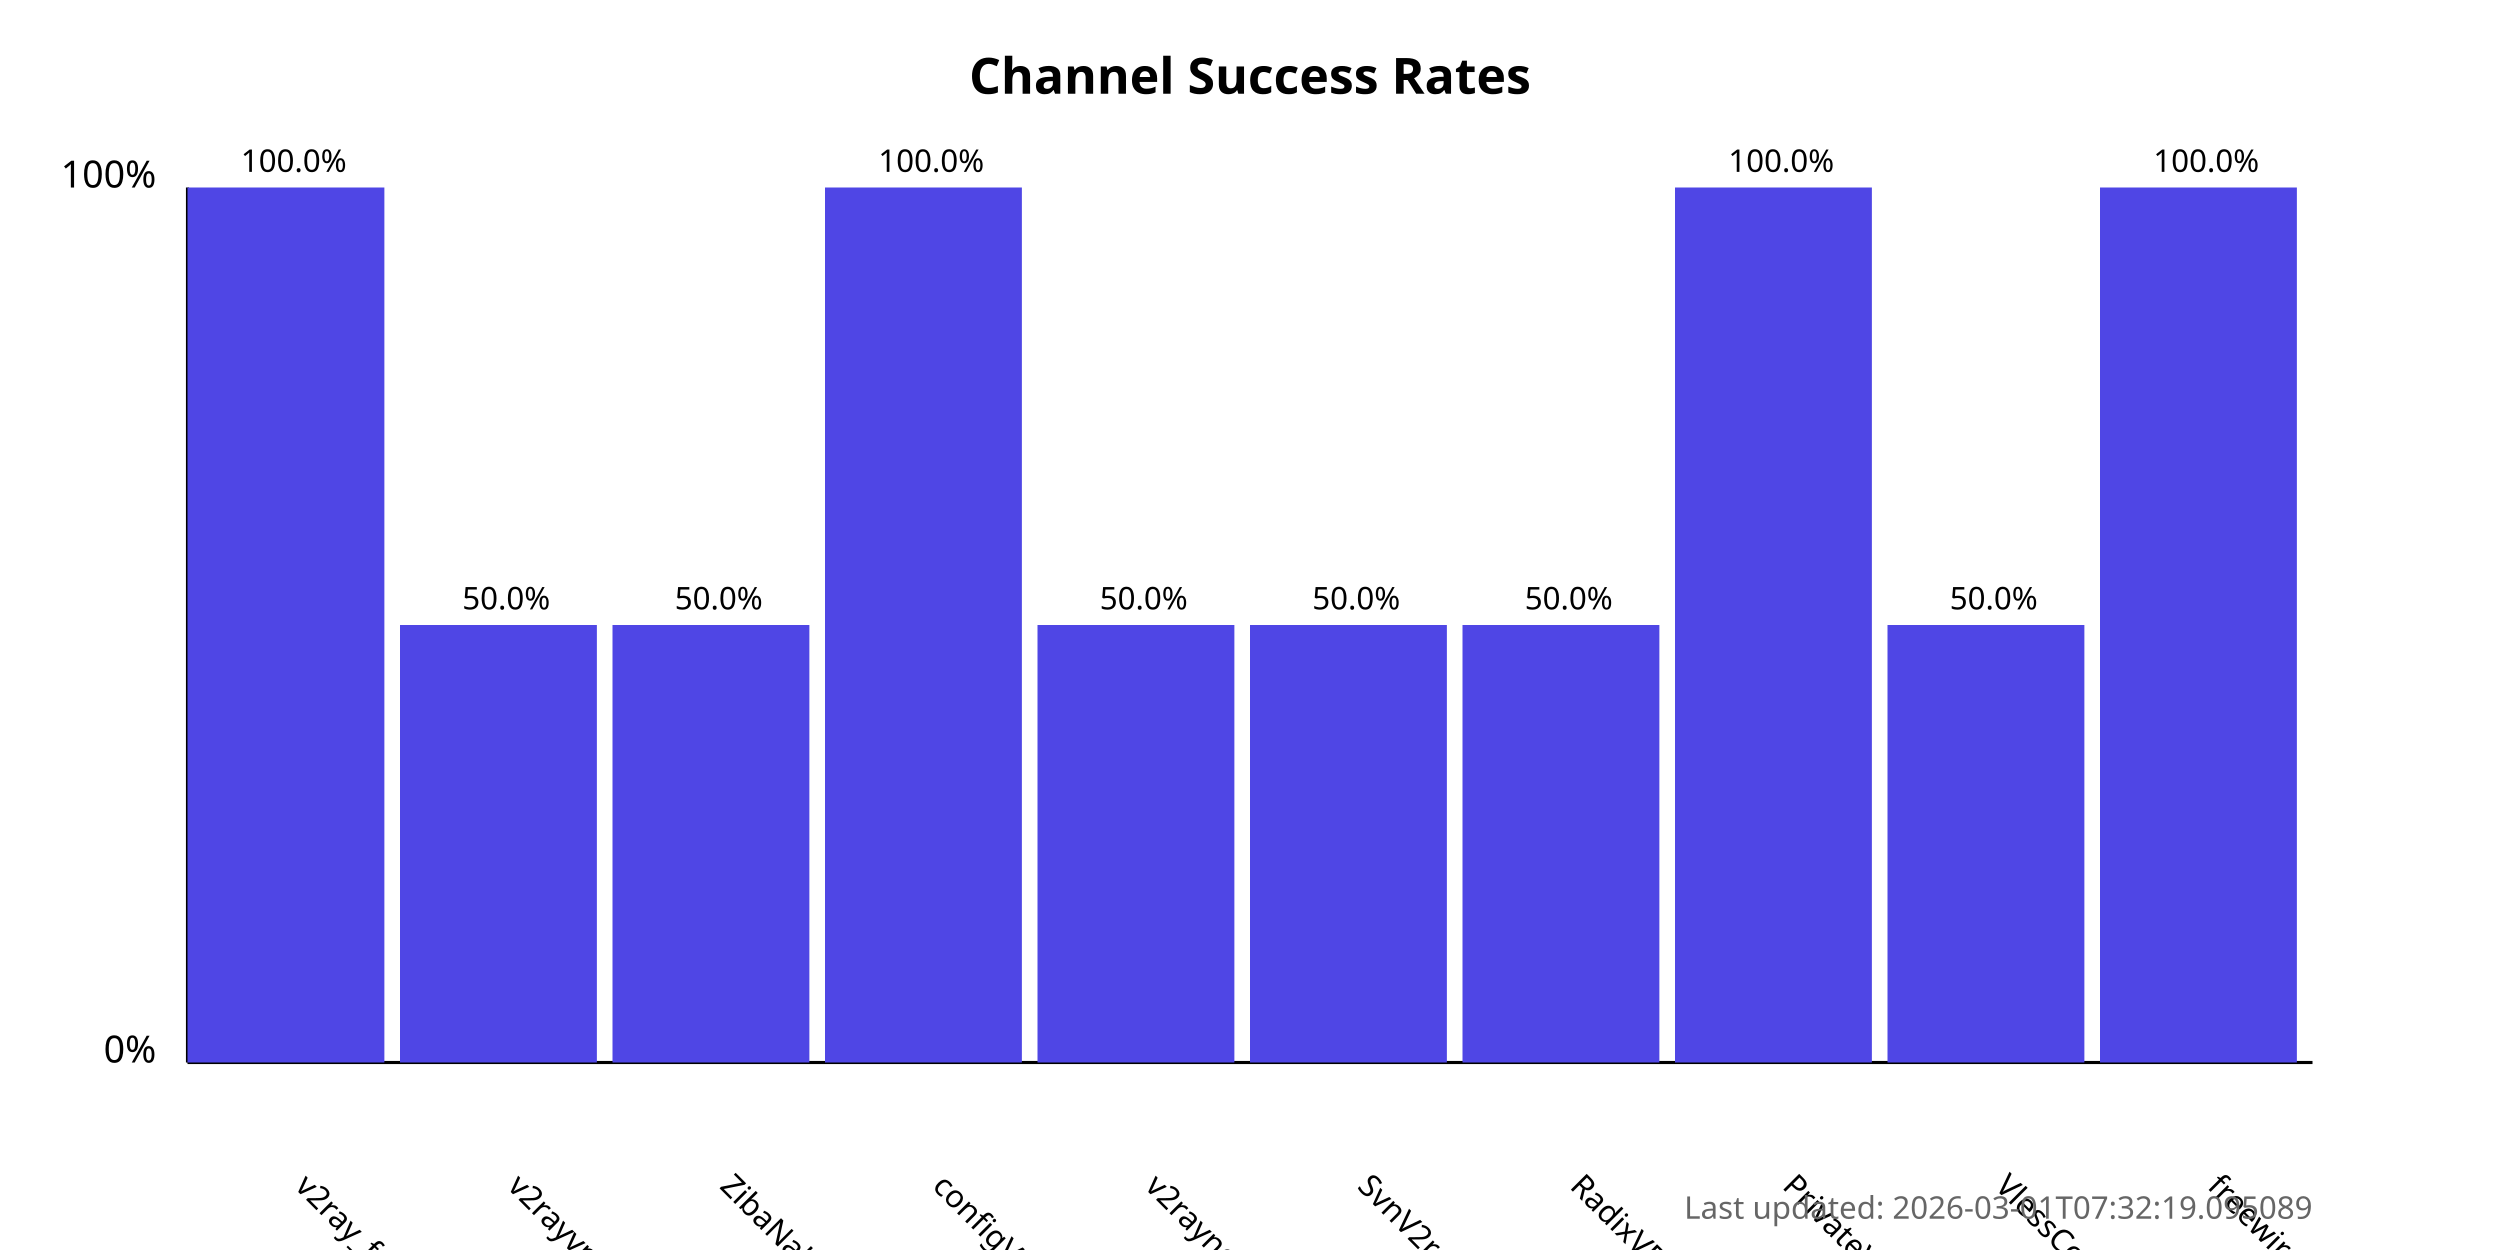
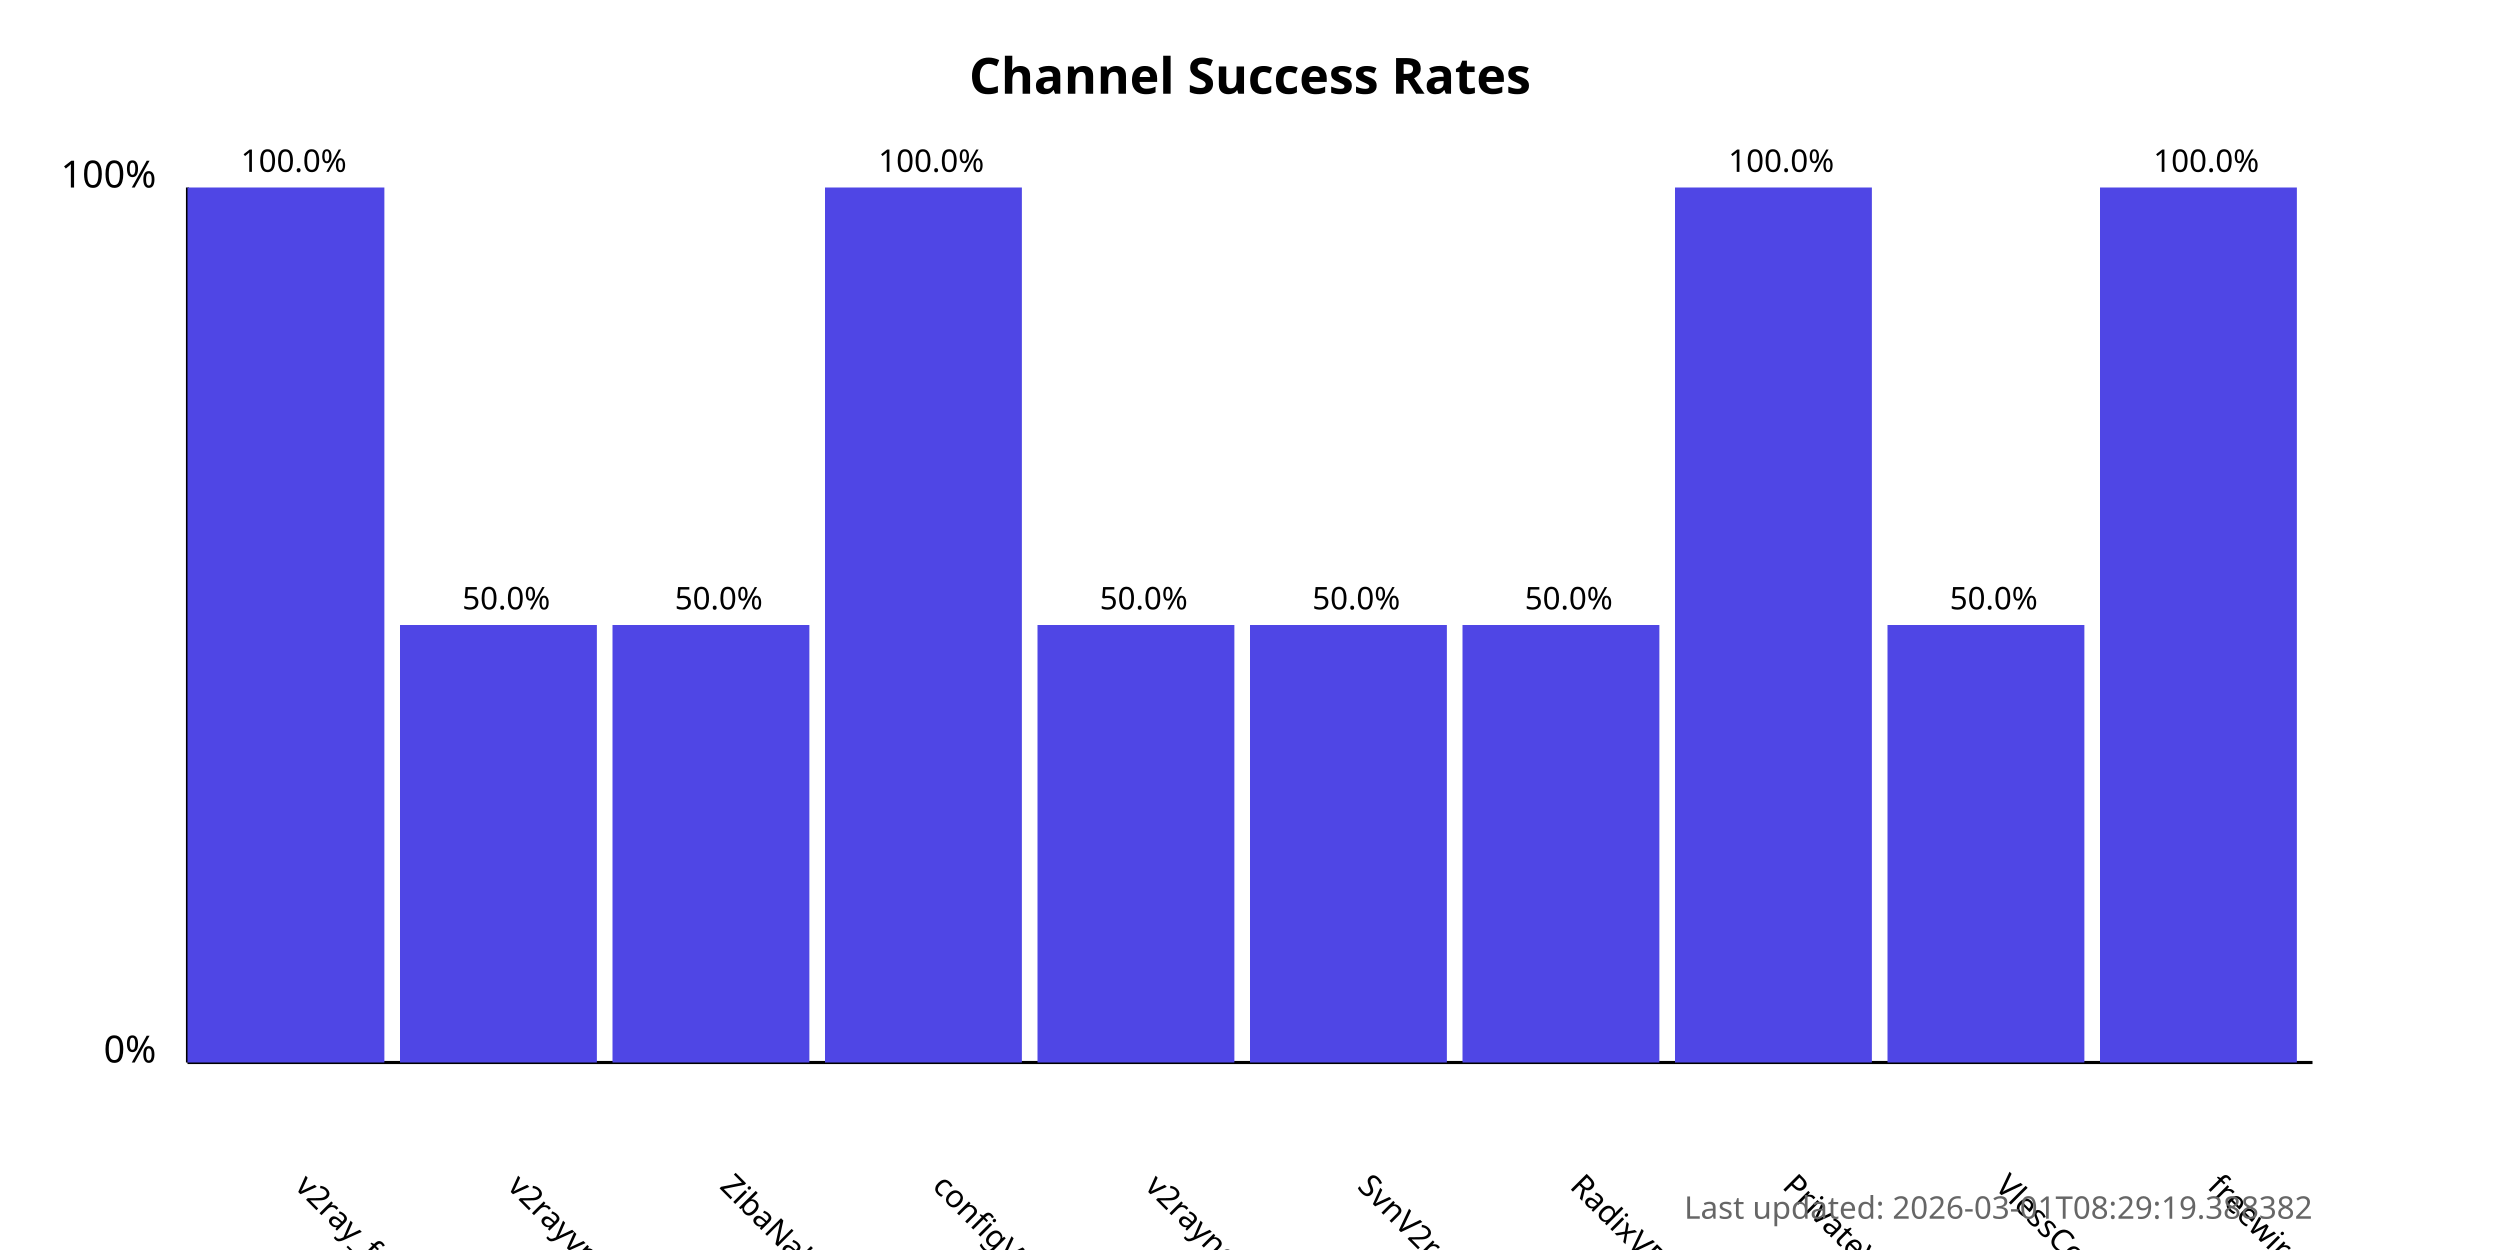
<svg xmlns="http://www.w3.org/2000/svg" width="800" height="400">
  <style>
            .chart-title { font: bold 16px sans-serif; }
            .axis-label { font: 12px sans-serif; }
            .tick-label { font: 10px sans-serif; }
            .bar { fill: #4f46e5; }
            .bar:hover { fill: #6366f1; }
            .timestamp { font: 10px sans-serif; fill: #666; }
        </style>
  <text x="400.0" y="30" text-anchor="middle" class="chart-title">
            Channel Success Rates
        </text>
  <line x1="60" y1="340" x2="60" y2="60" stroke="black" stroke-width="1" />
  <line x1="60" y1="340" x2="740" y2="340" stroke="black" stroke-width="1" />
  <text x="50" y="340" text-anchor="end" class="axis-label">0%</text>
  <text x="50" y="60" text-anchor="end" class="axis-label">100%</text>
  <g>
    <rect x="60" y="60.0" width="63.0" height="280.0" class="bar" />
    <text x="94.0" y="380" transform="rotate(45, 94.0, 380)" text-anchor="start" class="tick-label">
                v2ray_free_conf
            </text>
    <text x="94.0" y="55.0" text-anchor="middle" class="tick-label">
                100.0%
            </text>
  </g>
  <g>
    <rect x="128.0" y="200.0" width="63.0" height="140.0" class="bar" />
    <text x="162.0" y="380" transform="rotate(45, 162.0, 380)" text-anchor="start" class="tick-label">
                v2rayvpno
            </text>
    <text x="162.0" y="195.0" text-anchor="middle" class="tick-label">
                50.0%
            </text>
  </g>
  <g>
    <rect x="196.0" y="200.0" width="63.0" height="140.0" class="bar" />
    <text x="230.0" y="380" transform="rotate(45, 230.0, 380)" text-anchor="start" class="tick-label">
                ZibaNabz
            </text>
    <text x="230.0" y="195.0" text-anchor="middle" class="tick-label">
                50.0%
            </text>
  </g>
  <g>
    <rect x="264.0" y="60.0" width="63.0" height="280.0" class="bar" />
    <text x="298.0" y="380" transform="rotate(45, 298.0, 380)" text-anchor="start" class="tick-label">
                configV2rayForFree
            </text>
    <text x="298.0" y="55.0" text-anchor="middle" class="tick-label">
                100.0%
            </text>
  </g>
  <g>
    <rect x="332.0" y="200.0" width="63.0" height="140.0" class="bar" />
    <text x="366.0" y="380" transform="rotate(45, 366.0, 380)" text-anchor="start" class="tick-label">
                v2rayngvpn
            </text>
    <text x="366.0" y="195.0" text-anchor="middle" class="tick-label">
                50.0%
            </text>
  </g>
  <g>
    <rect x="400.0" y="200.0" width="63.0" height="140.0" class="bar" />
    <text x="434.0" y="380" transform="rotate(45, 434.0, 380)" text-anchor="start" class="tick-label">
                SvnV2ray
            </text>
    <text x="434.0" y="195.0" text-anchor="middle" class="tick-label">
                50.0%
            </text>
  </g>
  <g>
    <rect x="468.0" y="200.0" width="63.0" height="140.0" class="bar" />
    <text x="502.0" y="380" transform="rotate(45, 502.0, 380)" text-anchor="start" class="tick-label">
                RadixVPN
            </text>
    <text x="502.0" y="195.0" text-anchor="middle" class="tick-label">
                50.0%
            </text>
  </g>
  <g>
    <rect x="536.0" y="60.0" width="63.0" height="280.0" class="bar" />
    <text x="570.0" y="380" transform="rotate(45, 570.0, 380)" text-anchor="start" class="tick-label">
                PrivateVPNs
            </text>
    <text x="570.0" y="55.0" text-anchor="middle" class="tick-label">
                100.0%
            </text>
  </g>
  <g>
    <rect x="604.0" y="200.0" width="63.0" height="140.0" class="bar" />
    <text x="638.0" y="380" transform="rotate(45, 638.0, 380)" text-anchor="start" class="tick-label">
                VlessConfig
            </text>
    <text x="638.0" y="195.0" text-anchor="middle" class="tick-label">
                50.0%
            </text>
  </g>
  <g>
    <rect x="672.0" y="60.0" width="63.0" height="280.0" class="bar" />
    <text x="706.0" y="380" transform="rotate(45, 706.0, 380)" text-anchor="start" class="tick-label">
                freewireguard
            </text>
    <text x="706.0" y="55.0" text-anchor="middle" class="tick-label">
                100.0%
            </text>
  </g>
  <text x="740" y="390" text-anchor="end" class="timestamp">
-             Last updated: 2026-03-01T07:32:19.095089
+             Last updated: 2026-03-01T08:29:19.388382
        </text>
</svg>
